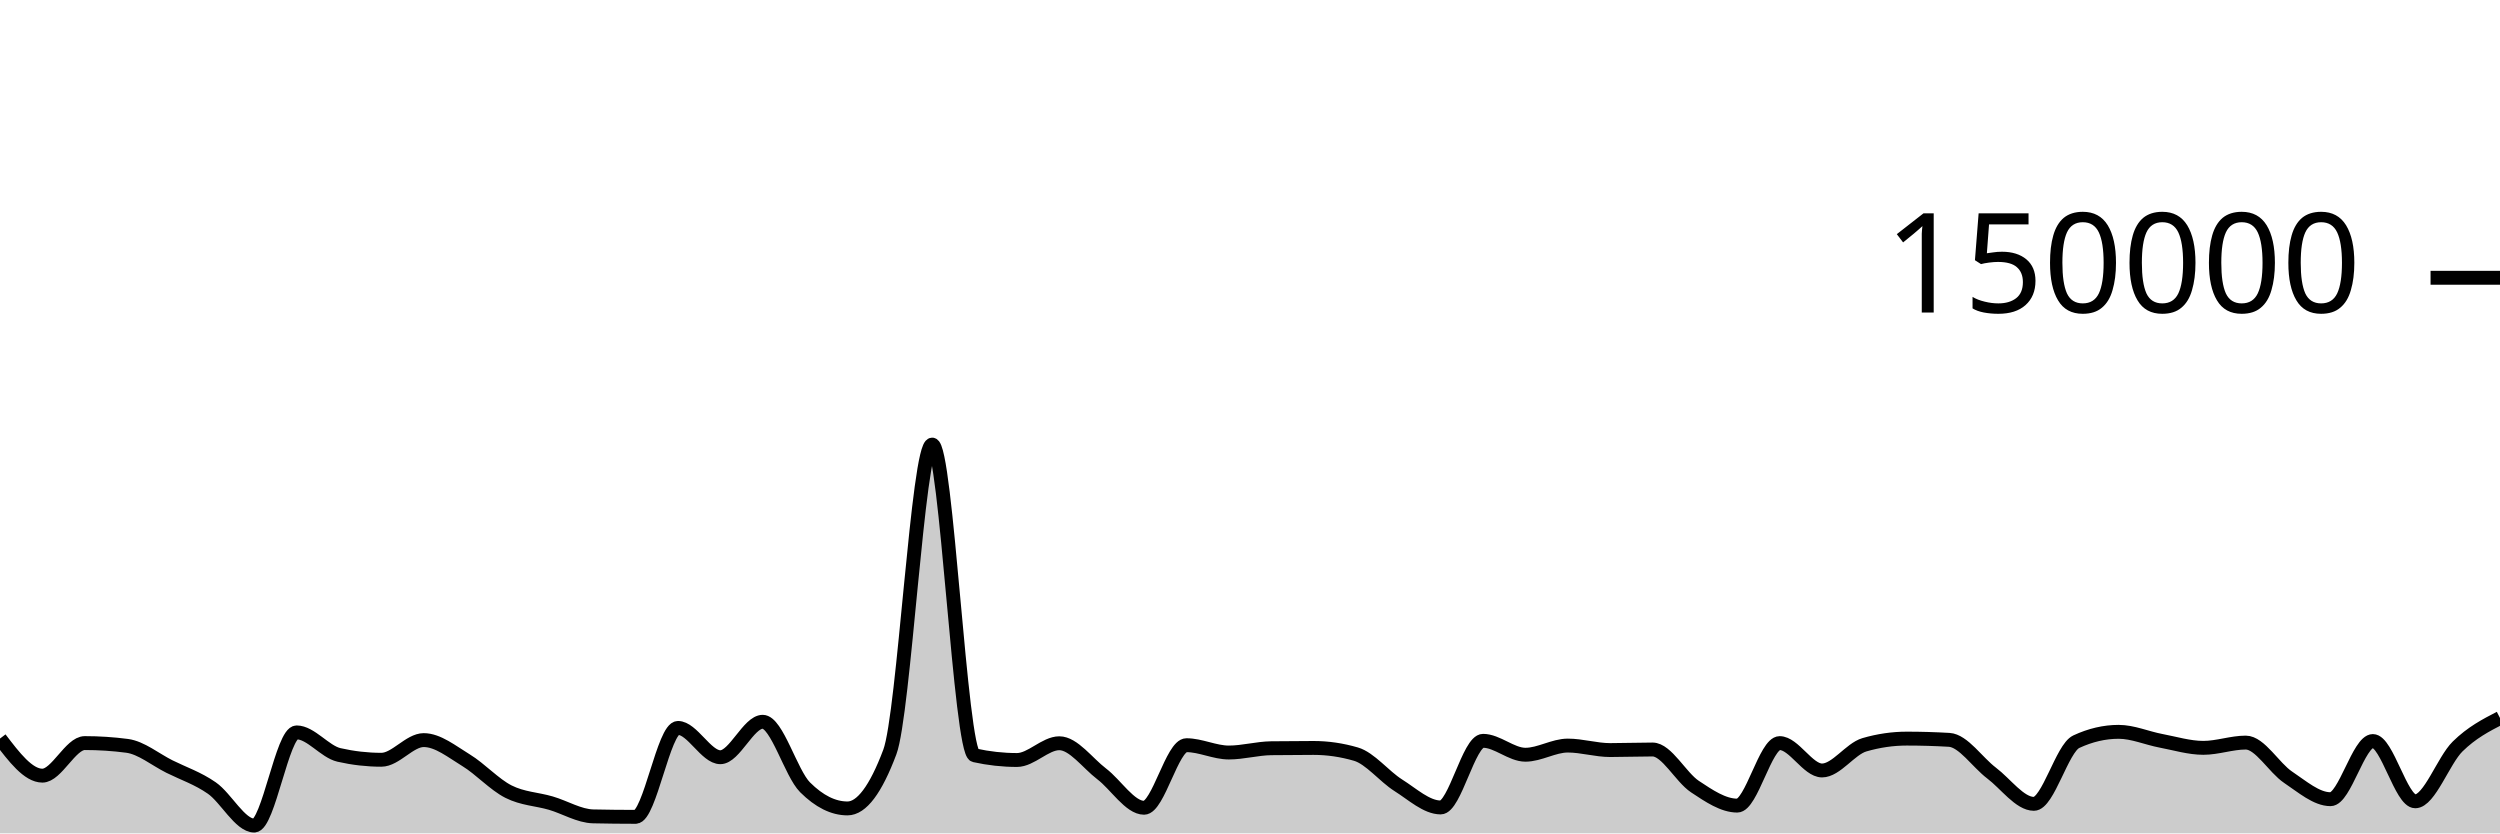
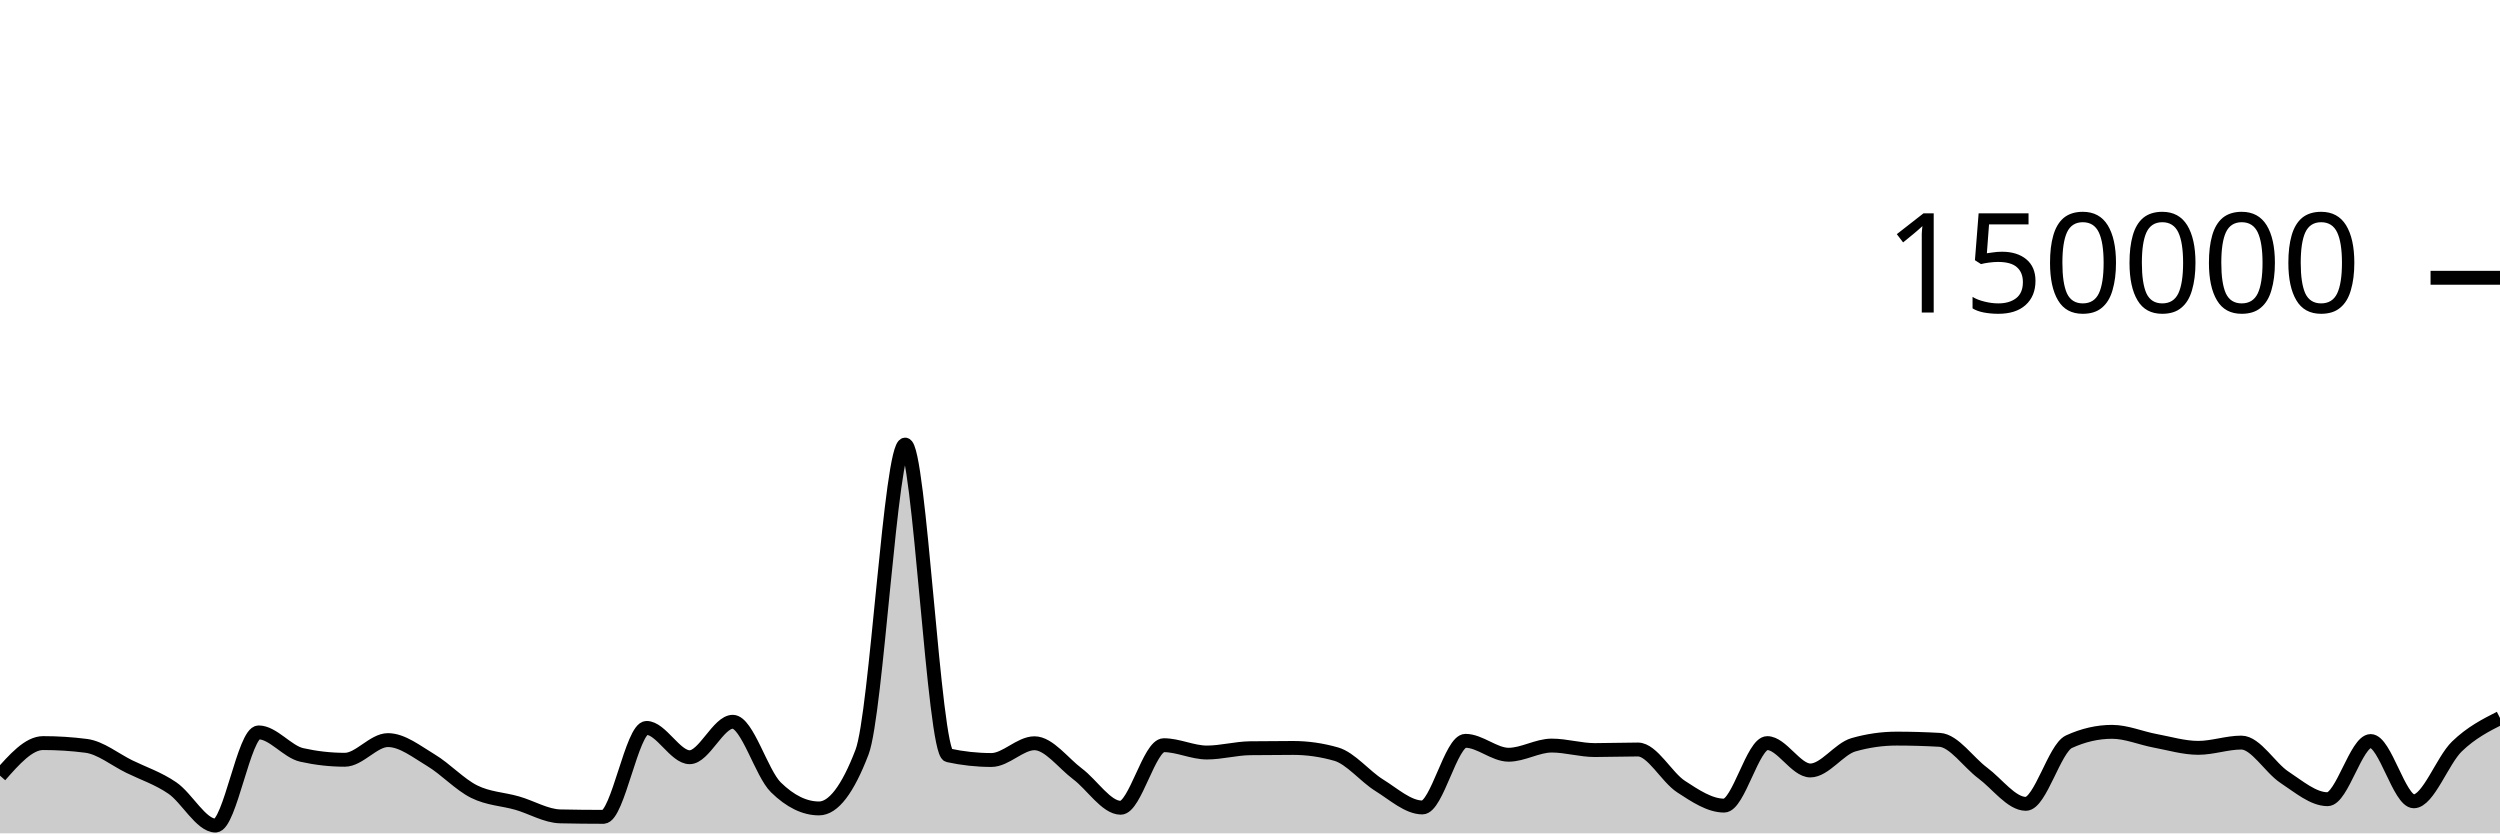
<svg xmlns="http://www.w3.org/2000/svg" viewBox="0 0 180 60">
  <g transform="translate(0,20)">
-     <path class="area" fill="rgba(0, 0, 0, 0.2)" d="M0,33.177C1.017,34.512,2.034,35.847,3.051,35.847C4.068,35.847,5.085,33.502,6.102,33.502C7.119,33.502,8.136,33.568,9.153,33.701C10.169,33.834,11.186,34.687,12.203,35.194C13.22,35.7,14.237,36.032,15.254,36.74C16.271,37.448,17.288,39.441,18.305,39.441C19.322,39.441,20.339,32.732,21.356,32.732C22.373,32.732,23.39,34.124,24.407,34.355C25.424,34.587,26.441,34.703,27.458,34.703C28.475,34.703,29.492,33.287,30.508,33.287C31.525,33.287,32.542,34.12,33.559,34.739C34.576,35.357,35.593,36.483,36.61,36.997C37.627,37.512,38.644,37.528,39.661,37.825C40.678,38.122,41.695,38.757,42.712,38.779C43.729,38.801,44.746,38.813,45.763,38.813C46.78,38.813,47.797,32.41,48.814,32.41C49.831,32.41,50.847,34.52,51.864,34.52C52.881,34.52,53.898,31.968,54.915,31.968C55.932,31.968,56.949,35.674,57.966,36.687C58.983,37.7,60,38.207,61.017,38.207C62.034,38.207,63.051,36.853,64.068,34.145C65.085,31.437,66.102,12.009,67.119,12.009C68.136,12.009,69.153,34.156,70.169,34.382C71.186,34.607,72.203,34.72,73.22,34.72C74.237,34.72,75.254,33.514,76.271,33.514C77.288,33.514,78.305,34.947,79.322,35.721C80.339,36.495,81.356,38.159,82.373,38.159C83.39,38.159,84.407,33.654,85.424,33.654C86.441,33.654,87.458,34.181,88.475,34.181C89.492,34.181,90.508,33.887,91.525,33.873C92.542,33.859,93.559,33.852,94.576,33.852C95.593,33.852,96.61,34,97.627,34.297C98.644,34.593,99.661,35.9,100.678,36.54C101.695,37.18,102.712,38.137,103.729,38.137C104.746,38.137,105.763,33.339,106.78,33.339C107.797,33.339,108.814,34.341,109.831,34.341C110.847,34.341,111.864,33.681,112.881,33.681C113.898,33.681,114.915,34.005,115.932,34.005C116.949,34.005,117.966,33.964,118.983,33.964C120,33.964,121.017,35.961,122.034,36.634C123.051,37.307,124.068,38.004,125.085,38.004C126.102,38.004,127.119,33.503,128.136,33.503C129.153,33.503,130.169,35.474,131.186,35.474C132.203,35.474,133.22,33.92,134.237,33.624C135.254,33.328,136.271,33.18,137.288,33.18C138.305,33.18,139.322,33.21,140.339,33.269C141.356,33.328,142.373,34.89,143.39,35.658C144.407,36.426,145.424,37.877,146.441,37.877C147.458,37.877,148.475,33.875,149.492,33.402C150.508,32.929,151.525,32.692,152.542,32.692C153.559,32.692,154.576,33.146,155.593,33.338C156.61,33.53,157.627,33.845,158.644,33.845C159.661,33.845,160.678,33.466,161.695,33.466C162.712,33.466,163.729,35.284,164.746,35.963C165.763,36.643,166.78,37.542,167.797,37.542C168.814,37.542,169.831,33.354,170.847,33.354C171.864,33.354,172.881,37.694,173.898,37.694C174.915,37.694,175.932,34.746,176.949,33.746C177.966,32.747,178.983,32.221,180,31.696L180,40C178.983,40,177.966,40,176.949,40C175.932,40,174.915,40,173.898,40C172.881,40,171.864,40,170.847,40C169.831,40,168.814,40,167.797,40C166.78,40,165.763,40,164.746,40C163.729,40,162.712,40,161.695,40C160.678,40,159.661,40,158.644,40C157.627,40,156.61,40,155.593,40C154.576,40,153.559,40,152.542,40C151.525,40,150.508,40,149.492,40C148.475,40,147.458,40,146.441,40C145.424,40,144.407,40,143.39,40C142.373,40,141.356,40,140.339,40C139.322,40,138.305,40,137.288,40C136.271,40,135.254,40,134.237,40C133.22,40,132.203,40,131.186,40C130.169,40,129.153,40,128.136,40C127.119,40,126.102,40,125.085,40C124.068,40,123.051,40,122.034,40C121.017,40,120,40,118.983,40C117.966,40,116.949,40,115.932,40C114.915,40,113.898,40,112.881,40C111.864,40,110.847,40,109.831,40C108.814,40,107.797,40,106.78,40C105.763,40,104.746,40,103.729,40C102.712,40,101.695,40,100.678,40C99.661,40,98.644,40,97.627,40C96.61,40,95.593,40,94.576,40C93.559,40,92.542,40,91.525,40C90.508,40,89.492,40,88.475,40C87.458,40,86.441,40,85.424,40C84.407,40,83.39,40,82.373,40C81.356,40,80.339,40,79.322,40C78.305,40,77.288,40,76.271,40C75.254,40,74.237,40,73.22,40C72.203,40,71.186,40,70.169,40C69.153,40,68.136,40,67.119,40C66.102,40,65.085,40,64.068,40C63.051,40,62.034,40,61.017,40C60,40,58.983,40,57.966,40C56.949,40,55.932,40,54.915,40C53.898,40,52.881,40,51.864,40C50.847,40,49.831,40,48.814,40C47.797,40,46.78,40,45.763,40C44.746,40,43.729,40,42.712,40C41.695,40,40.678,40,39.661,40C38.644,40,37.627,40,36.61,40C35.593,40,34.576,40,33.559,40C32.542,40,31.525,40,30.508,40C29.492,40,28.475,40,27.458,40C26.441,40,25.424,40,24.407,40C23.39,40,22.373,40,21.356,40C20.339,40,19.322,40,18.305,40C17.288,40,16.271,40,15.254,40C14.237,40,13.22,40,12.203,40C11.186,40,10.169,40,9.153,40C8.136,40,7.119,40,6.102,40C5.085,40,4.068,40,3.051,40C2.034,40,1.017,40,0,40Z" />
-     <path class="line" stroke="black" fill="none" d="M0,33.177C1.017,34.512,2.034,35.847,3.051,35.847C4.068,35.847,5.085,33.502,6.102,33.502C7.119,33.502,8.136,33.568,9.153,33.701C10.169,33.834,11.186,34.687,12.203,35.194C13.22,35.7,14.237,36.032,15.254,36.74C16.271,37.448,17.288,39.441,18.305,39.441C19.322,39.441,20.339,32.732,21.356,32.732C22.373,32.732,23.39,34.124,24.407,34.355C25.424,34.587,26.441,34.703,27.458,34.703C28.475,34.703,29.492,33.287,30.508,33.287C31.525,33.287,32.542,34.12,33.559,34.739C34.576,35.357,35.593,36.483,36.61,36.997C37.627,37.512,38.644,37.528,39.661,37.825C40.678,38.122,41.695,38.757,42.712,38.779C43.729,38.801,44.746,38.813,45.763,38.813C46.78,38.813,47.797,32.41,48.814,32.41C49.831,32.41,50.847,34.52,51.864,34.52C52.881,34.52,53.898,31.968,54.915,31.968C55.932,31.968,56.949,35.674,57.966,36.687C58.983,37.7,60,38.207,61.017,38.207C62.034,38.207,63.051,36.853,64.068,34.145C65.085,31.437,66.102,12.009,67.119,12.009C68.136,12.009,69.153,34.156,70.169,34.382C71.186,34.607,72.203,34.72,73.22,34.72C74.237,34.72,75.254,33.514,76.271,33.514C77.288,33.514,78.305,34.947,79.322,35.721C80.339,36.495,81.356,38.159,82.373,38.159C83.39,38.159,84.407,33.654,85.424,33.654C86.441,33.654,87.458,34.181,88.475,34.181C89.492,34.181,90.508,33.887,91.525,33.873C92.542,33.859,93.559,33.852,94.576,33.852C95.593,33.852,96.61,34,97.627,34.297C98.644,34.593,99.661,35.9,100.678,36.54C101.695,37.18,102.712,38.137,103.729,38.137C104.746,38.137,105.763,33.339,106.78,33.339C107.797,33.339,108.814,34.341,109.831,34.341C110.847,34.341,111.864,33.681,112.881,33.681C113.898,33.681,114.915,34.005,115.932,34.005C116.949,34.005,117.966,33.964,118.983,33.964C120,33.964,121.017,35.961,122.034,36.634C123.051,37.307,124.068,38.004,125.085,38.004C126.102,38.004,127.119,33.503,128.136,33.503C129.153,33.503,130.169,35.474,131.186,35.474C132.203,35.474,133.22,33.92,134.237,33.624C135.254,33.328,136.271,33.18,137.288,33.18C138.305,33.18,139.322,33.21,140.339,33.269C141.356,33.328,142.373,34.89,143.39,35.658C144.407,36.426,145.424,37.877,146.441,37.877C147.458,37.877,148.475,33.875,149.492,33.402C150.508,32.929,151.525,32.692,152.542,32.692C153.559,32.692,154.576,33.146,155.593,33.338C156.61,33.53,157.627,33.845,158.644,33.845C159.661,33.845,160.678,33.466,161.695,33.466C162.712,33.466,163.729,35.284,164.746,35.963C165.763,36.643,166.78,37.542,167.797,37.542C168.814,37.542,169.831,33.354,170.847,33.354C171.864,33.354,172.881,37.694,173.898,37.694C174.915,37.694,175.932,34.746,176.949,33.746C177.966,32.747,178.983,32.221,180,31.696" />
+     <path class="area" fill="rgba(0, 0, 0, 0.2)" d="M0,35.847C1.034,34.674,2.069,33.502,3.103,33.502C4.138,33.502,5.172,33.568,6.207,33.701C7.241,33.834,8.276,34.687,9.31,35.194C10.345,35.7,11.379,36.032,12.414,36.74C13.448,37.448,14.483,39.441,15.517,39.441C16.552,39.441,17.586,32.732,18.621,32.732C19.655,32.732,20.69,34.124,21.724,34.355C22.759,34.587,23.793,34.703,24.828,34.703C25.862,34.703,26.897,33.287,27.931,33.287C28.966,33.287,30,34.12,31.034,34.739C32.069,35.357,33.103,36.483,34.138,36.997C35.172,37.512,36.207,37.528,37.241,37.825C38.276,38.122,39.31,38.757,40.345,38.779C41.379,38.801,42.414,38.813,43.448,38.813C44.483,38.813,45.517,32.41,46.552,32.41C47.586,32.41,48.621,34.52,49.655,34.52C50.69,34.52,51.724,31.968,52.759,31.968C53.793,31.968,54.828,35.674,55.862,36.687C56.897,37.7,57.931,38.207,58.966,38.207C60,38.207,61.034,36.853,62.069,34.145C63.103,31.437,64.138,12.009,65.172,12.009C66.207,12.009,67.241,34.156,68.276,34.382C69.31,34.607,70.345,34.72,71.379,34.72C72.414,34.72,73.448,33.514,74.483,33.514C75.517,33.514,76.552,34.947,77.586,35.721C78.621,36.495,79.655,38.159,80.69,38.159C81.724,38.159,82.759,33.654,83.793,33.654C84.828,33.654,85.862,34.181,86.897,34.181C87.931,34.181,88.966,33.887,90,33.873C91.034,33.859,92.069,33.852,93.103,33.852C94.138,33.852,95.172,34,96.207,34.297C97.241,34.593,98.276,35.9,99.31,36.54C100.345,37.18,101.379,38.137,102.414,38.137C103.448,38.137,104.483,33.339,105.517,33.339C106.552,33.339,107.586,34.341,108.621,34.341C109.655,34.341,110.69,33.681,111.724,33.681C112.759,33.681,113.793,34.005,114.828,34.005C115.862,34.005,116.897,33.964,117.931,33.964C118.966,33.964,120,35.961,121.034,36.634C122.069,37.307,123.103,38.004,124.138,38.004C125.172,38.004,126.207,33.503,127.241,33.503C128.276,33.503,129.31,35.474,130.345,35.474C131.379,35.474,132.414,33.92,133.448,33.624C134.483,33.328,135.517,33.18,136.552,33.18C137.586,33.18,138.621,33.21,139.655,33.269C140.69,33.328,141.724,34.89,142.759,35.658C143.793,36.426,144.828,37.877,145.862,37.877C146.897,37.877,147.931,33.875,148.966,33.402C150,32.929,151.034,32.692,152.069,32.692C153.103,32.692,154.138,33.146,155.172,33.338C156.207,33.53,157.241,33.845,158.276,33.845C159.31,33.845,160.345,33.466,161.379,33.466C162.414,33.466,163.448,35.284,164.483,35.963C165.517,36.643,166.552,37.542,167.586,37.542C168.621,37.542,169.655,33.354,170.69,33.354C171.724,33.354,172.759,37.694,173.793,37.694C174.828,37.694,175.862,34.746,176.897,33.746C177.931,32.747,178.966,32.221,180,31.696L180,40C178.966,40,177.931,40,176.897,40C175.862,40,174.828,40,173.793,40C172.759,40,171.724,40,170.69,40C169.655,40,168.621,40,167.586,40C166.552,40,165.517,40,164.483,40C163.448,40,162.414,40,161.379,40C160.345,40,159.31,40,158.276,40C157.241,40,156.207,40,155.172,40C154.138,40,153.103,40,152.069,40C151.034,40,150,40,148.966,40C147.931,40,146.897,40,145.862,40C144.828,40,143.793,40,142.759,40C141.724,40,140.69,40,139.655,40C138.621,40,137.586,40,136.552,40C135.517,40,134.483,40,133.448,40C132.414,40,131.379,40,130.345,40C129.31,40,128.276,40,127.241,40C126.207,40,125.172,40,124.138,40C123.103,40,122.069,40,121.034,40C120,40,118.966,40,117.931,40C116.897,40,115.862,40,114.828,40C113.793,40,112.759,40,111.724,40C110.69,40,109.655,40,108.621,40C107.586,40,106.552,40,105.517,40C104.483,40,103.448,40,102.414,40C101.379,40,100.345,40,99.31,40C98.276,40,97.241,40,96.207,40C95.172,40,94.138,40,93.103,40C92.069,40,91.034,40,90,40C88.966,40,87.931,40,86.897,40C85.862,40,84.828,40,83.793,40C82.759,40,81.724,40,80.69,40C79.655,40,78.621,40,77.586,40C76.552,40,75.517,40,74.483,40C73.448,40,72.414,40,71.379,40C70.345,40,69.31,40,68.276,40C67.241,40,66.207,40,65.172,40C64.138,40,63.103,40,62.069,40C61.034,40,60,40,58.966,40C57.931,40,56.897,40,55.862,40C54.828,40,53.793,40,52.759,40C51.724,40,50.69,40,49.655,40C48.621,40,47.586,40,46.552,40C45.517,40,44.483,40,43.448,40C42.414,40,41.379,40,40.345,40C39.31,40,38.276,40,37.241,40C36.207,40,35.172,40,34.138,40C33.103,40,32.069,40,31.034,40C30,40,28.966,40,27.931,40C26.897,40,25.862,40,24.828,40C23.793,40,22.759,40,21.724,40C20.69,40,19.655,40,18.621,40C17.586,40,16.552,40,15.517,40C14.483,40,13.448,40,12.414,40C11.379,40,10.345,40,9.31,40C8.276,40,7.241,40,6.207,40C5.172,40,4.138,40,3.103,40C2.069,40,1.034,40,0,40Z" />
+     <path class="line" stroke="black" fill="none" d="M0,35.847C1.034,34.674,2.069,33.502,3.103,33.502C4.138,33.502,5.172,33.568,6.207,33.701C7.241,33.834,8.276,34.687,9.31,35.194C10.345,35.7,11.379,36.032,12.414,36.74C13.448,37.448,14.483,39.441,15.517,39.441C16.552,39.441,17.586,32.732,18.621,32.732C19.655,32.732,20.69,34.124,21.724,34.355C22.759,34.587,23.793,34.703,24.828,34.703C25.862,34.703,26.897,33.287,27.931,33.287C28.966,33.287,30,34.12,31.034,34.739C32.069,35.357,33.103,36.483,34.138,36.997C35.172,37.512,36.207,37.528,37.241,37.825C38.276,38.122,39.31,38.757,40.345,38.779C41.379,38.801,42.414,38.813,43.448,38.813C44.483,38.813,45.517,32.41,46.552,32.41C47.586,32.41,48.621,34.52,49.655,34.52C50.69,34.52,51.724,31.968,52.759,31.968C53.793,31.968,54.828,35.674,55.862,36.687C56.897,37.7,57.931,38.207,58.966,38.207C60,38.207,61.034,36.853,62.069,34.145C63.103,31.437,64.138,12.009,65.172,12.009C66.207,12.009,67.241,34.156,68.276,34.382C69.31,34.607,70.345,34.72,71.379,34.72C72.414,34.72,73.448,33.514,74.483,33.514C75.517,33.514,76.552,34.947,77.586,35.721C78.621,36.495,79.655,38.159,80.69,38.159C81.724,38.159,82.759,33.654,83.793,33.654C84.828,33.654,85.862,34.181,86.897,34.181C87.931,34.181,88.966,33.887,90,33.873C91.034,33.859,92.069,33.852,93.103,33.852C94.138,33.852,95.172,34,96.207,34.297C97.241,34.593,98.276,35.9,99.31,36.54C100.345,37.18,101.379,38.137,102.414,38.137C103.448,38.137,104.483,33.339,105.517,33.339C106.552,33.339,107.586,34.341,108.621,34.341C109.655,34.341,110.69,33.681,111.724,33.681C112.759,33.681,113.793,34.005,114.828,34.005C115.862,34.005,116.897,33.964,117.931,33.964C118.966,33.964,120,35.961,121.034,36.634C122.069,37.307,123.103,38.004,124.138,38.004C125.172,38.004,126.207,33.503,127.241,33.503C128.276,33.503,129.31,35.474,130.345,35.474C131.379,35.474,132.414,33.92,133.448,33.624C134.483,33.328,135.517,33.18,136.552,33.18C137.586,33.18,138.621,33.21,139.655,33.269C140.69,33.328,141.724,34.89,142.759,35.658C143.793,36.426,144.828,37.877,145.862,37.877C146.897,37.877,147.931,33.875,148.966,33.402C150,32.929,151.034,32.692,152.069,32.692C153.103,32.692,154.138,33.146,155.172,33.338C156.207,33.53,157.241,33.845,158.276,33.845C159.31,33.845,160.345,33.466,161.379,33.466C162.414,33.466,163.448,35.284,164.483,35.963C165.517,36.643,166.552,37.542,167.586,37.542C168.621,37.542,169.655,33.354,170.69,33.354C171.724,33.354,172.759,37.694,173.793,37.694C174.828,37.694,175.862,34.746,176.897,33.746C177.931,32.747,178.966,32.221,180,31.696" />
    <path class="axis-ceiling" stroke-width="1" stroke="black" fill="none" d="M175,0L180,0" />
    <text class="axis-ceiling-label" font-family="sans-serif" text-anchor="end" font-size="10px" x="170" y="2.5">150000</text>
  </g>
</svg>
